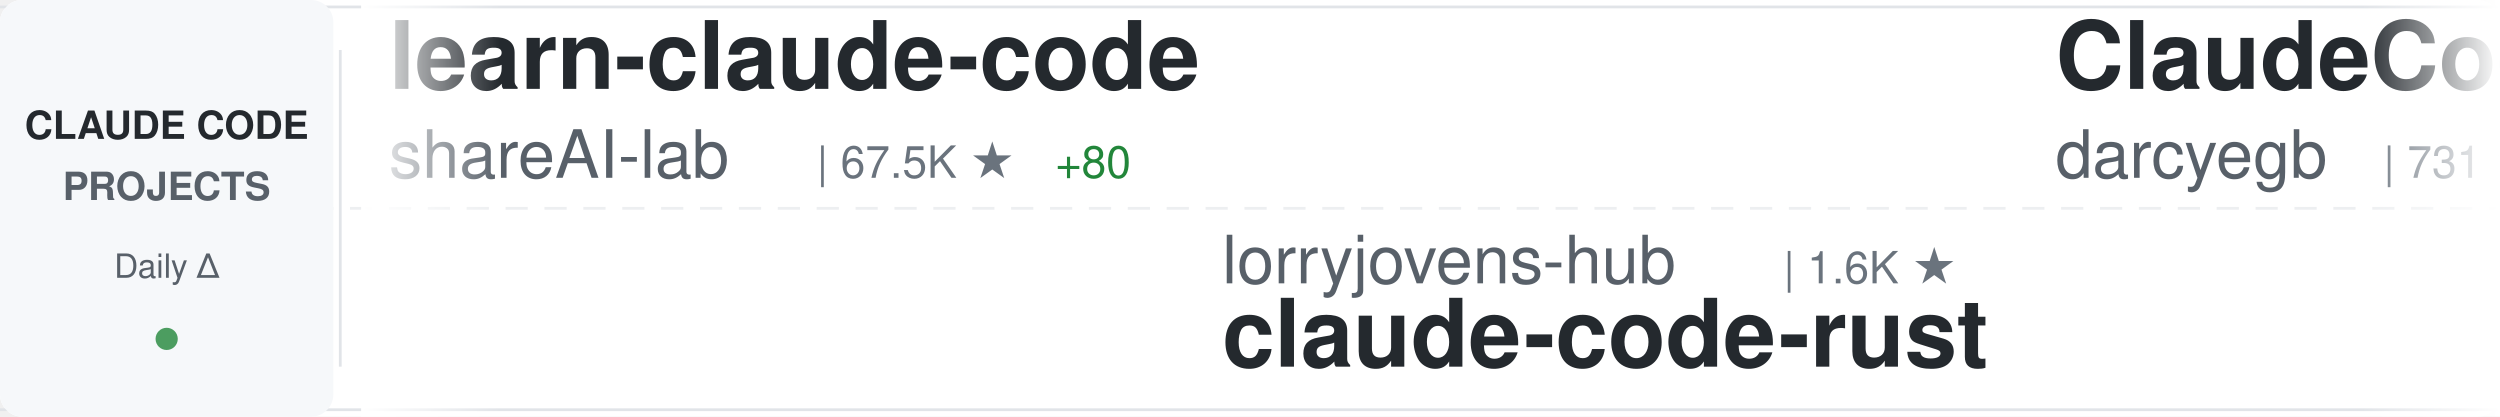
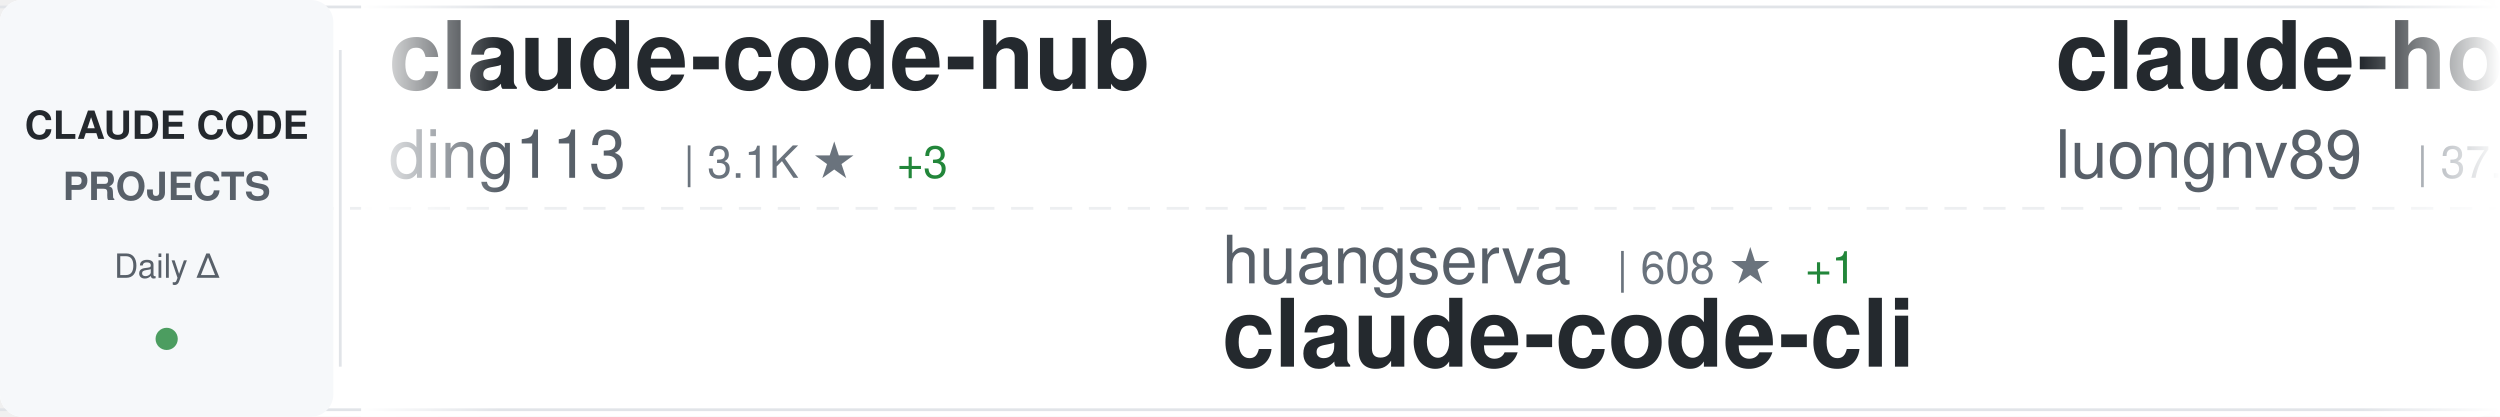
<svg xmlns="http://www.w3.org/2000/svg" width="900" height="150">
  <defs>
    <linearGradient id="awesomeLeftFade" x1="0%" y1="0%" x2="100%" y2="0%">
      <stop offset="0%" style="stop-color:#ffffff;stop-opacity:1" />
      <stop offset="100%" style="stop-color:#ffffff;stop-opacity:0" />
    </linearGradient>
    <linearGradient id="awesomeRightFade" x1="0%" y1="0%" x2="100%" y2="0%">
      <stop offset="0%" style="stop-color:#ffffff;stop-opacity:0" />
      <stop offset="100%" style="stop-color:#ffffff;stop-opacity:1" />
    </linearGradient>
  </defs>
  <rect width="900" height="150" fill="#ffffff" rx="8" />
  <rect x="0" y="2" width="900" height="1" fill="#e1e4e8" />
  <rect x="0" y="147" width="900" height="1" fill="#e1e4e8" />
  <line x1="0" y1="75" x2="900" y2="75" stroke="#e1e4e8" stroke-width="1" stroke-dasharray="8 6" opacity="0.6" />
  <rect x="0" y="0" width="120" height="150" fill="#f6f8fa" rx="8" />
  <text x="60" y="50" font-family="-apple-system, BlinkMacSystemFont, 'Segoe UI', Helvetica, Arial, sans-serif" font-size="14" font-weight="600" fill="#24292e" text-anchor="middle">CLAUDE CODE</text>
  <text x="60" y="72" font-family="-apple-system, BlinkMacSystemFont, 'Segoe UI', Helvetica, Arial, sans-serif" font-size="14" font-weight="600" fill="#586069" text-anchor="middle">PROJECTS</text>
  <text x="60" y="100" font-family="-apple-system, BlinkMacSystemFont, 'Segoe UI', Helvetica, Arial, sans-serif" font-size="12" font-weight="500" fill="#586069" text-anchor="middle">Daily Δ</text>
  <circle cx="60" cy="122" r="4" fill="#22863a" opacity="0.8" />
  <rect x="122" y="18" width="1" height="114" fill="#e1e4e8" />
  <clipPath id="awesomeTickerClip">
    <rect x="130" y="0" width="770" height="150" />
  </clipPath>
  <g clip-path="url(#awesomeTickerClip)">
    <g id="awesomeTickerItems">
      <animateTransform attributeName="transform" attributeType="XML" type="translate" from="0 0" to="-3000 0" dur="54s" repeatCount="indefinite" />
      <g transform="translate(0, 0)">
-         <text x="140" y="32" font-family="-apple-system, BlinkMacSystemFont, 'Segoe UI', Helvetica, Arial, sans-serif" font-size="34" font-weight="600" fill="#24292e">learn-claude-code</text>
-         <text x="140" y="64" font-family="-apple-system, BlinkMacSystemFont, 'Segoe UI', Helvetica, Arial, sans-serif" font-size="24" font-weight="400" fill="#586069">shareAI-lab</text>
-         <text x="294" y="64" font-family="-apple-system, BlinkMacSystemFont, 'Segoe UI', Helvetica, Arial, sans-serif" font-size="16" font-weight="500" fill="#6a737d">| 67.5K ★</text>
-         <text x="380" y="64" font-family="-apple-system, BlinkMacSystemFont, 'Segoe UI', Helvetica, Arial, sans-serif" font-size="16" font-weight="500" fill="#22863a"> +80</text>
+         <text x="140" y="32" font-family="-apple-system, BlinkMacSystemFont, 'Segoe UI', Helvetica, Arial, sans-serif" font-size="34" font-weight="600" fill="#24292e">claude-code-hub</text>
+         <text x="140" y="64" font-family="-apple-system, BlinkMacSystemFont, 'Segoe UI', Helvetica, Arial, sans-serif" font-size="24" font-weight="400" fill="#586069">ding113</text>
+         <text x="246" y="64" font-family="-apple-system, BlinkMacSystemFont, 'Segoe UI', Helvetica, Arial, sans-serif" font-size="16" font-weight="500" fill="#6a737d">| 3.1K ★</text>
+         <text x="323" y="64" font-family="-apple-system, BlinkMacSystemFont, 'Segoe UI', Helvetica, Arial, sans-serif" font-size="16" font-weight="500" fill="#22863a"> +3</text>
      </g>
      <g transform="translate(300, 0)">
-         <text x="140" y="102" font-family="-apple-system, BlinkMacSystemFont, 'Segoe UI', Helvetica, Arial, sans-serif" font-size="24" font-weight="400" fill="#586069">lorryjovens-hub</text>
-         <text x="342" y="102" font-family="-apple-system, BlinkMacSystemFont, 'Segoe UI', Helvetica, Arial, sans-serif" font-size="16" font-weight="500" fill="#6a737d">| 1.6K ★</text>
-         <text x="140" y="132" font-family="-apple-system, BlinkMacSystemFont, 'Segoe UI', Helvetica, Arial, sans-serif" font-size="34" font-weight="600" fill="#24292e">claude-code-rust</text>
+         <text x="140" y="102" font-family="-apple-system, BlinkMacSystemFont, 'Segoe UI', Helvetica, Arial, sans-serif" font-size="24" font-weight="400" fill="#586069">huangserva</text>
+         <text x="282" y="102" font-family="-apple-system, BlinkMacSystemFont, 'Segoe UI', Helvetica, Arial, sans-serif" font-size="16" font-weight="500" fill="#6a737d">| 608 ★</text>
+         <text x="350" y="102" font-family="-apple-system, BlinkMacSystemFont, 'Segoe UI', Helvetica, Arial, sans-serif" font-size="16" font-weight="500" fill="#22863a"> +1</text>
+         <text x="140" y="132" font-family="-apple-system, BlinkMacSystemFont, 'Segoe UI', Helvetica, Arial, sans-serif" font-size="34" font-weight="600" fill="#24292e">claude-code-cli</text>
      </g>
      <g transform="translate(600, 0)">
+         <text x="140" y="32" font-family="-apple-system, BlinkMacSystemFont, 'Segoe UI', Helvetica, Arial, sans-serif" font-size="34" font-weight="600" fill="#24292e">claude-howto</text>
+         <text x="140" y="64" font-family="-apple-system, BlinkMacSystemFont, 'Segoe UI', Helvetica, Arial, sans-serif" font-size="24" font-weight="400" fill="#586069">luongnv89</text>
+         <text x="270" y="64" font-family="-apple-system, BlinkMacSystemFont, 'Segoe UI', Helvetica, Arial, sans-serif" font-size="16" font-weight="500" fill="#6a737d">| 37.7K ★</text>
+         <text x="356" y="64" font-family="-apple-system, BlinkMacSystemFont, 'Segoe UI', Helvetica, Arial, sans-serif" font-size="16" font-weight="500" fill="#22863a"> +77</text>
+       </g>
+       <g transform="translate(900, 0)">
+         <text x="140" y="102" font-family="-apple-system, BlinkMacSystemFont, 'Segoe UI', Helvetica, Arial, sans-serif" font-size="24" font-weight="400" fill="#586069">musistudio</text>
+         <text x="282" y="102" font-family="-apple-system, BlinkMacSystemFont, 'Segoe UI', Helvetica, Arial, sans-serif" font-size="16" font-weight="500" fill="#6a737d">| 35.2K ★</text>
+         <text x="368" y="102" font-family="-apple-system, BlinkMacSystemFont, 'Segoe UI', Helvetica, Arial, sans-serif" font-size="16" font-weight="500" fill="#22863a"> +25</text>
+         <text x="140" y="132" font-family="-apple-system, BlinkMacSystemFont, 'Segoe UI', Helvetica, Arial, sans-serif" font-size="34" font-weight="600" fill="#24292e">claude-code-router</text>
+       </g>
+       <g transform="translate(1200, 0)">
        <text x="140" y="32" font-family="-apple-system, BlinkMacSystemFont, 'Segoe UI', Helvetica, Arial, sans-serif" font-size="34" font-weight="600" fill="#24292e">ClaudeCodeAgents</text>
        <text x="140" y="64" font-family="-apple-system, BlinkMacSystemFont, 'Segoe UI', Helvetica, Arial, sans-serif" font-size="24" font-weight="400" fill="#586069">darcyegb</text>
        <text x="258" y="64" font-family="-apple-system, BlinkMacSystemFont, 'Segoe UI', Helvetica, Arial, sans-serif" font-size="16" font-weight="500" fill="#6a737d">| 731 ★</text>
        <text x="326" y="64" font-family="-apple-system, BlinkMacSystemFont, 'Segoe UI', Helvetica, Arial, sans-serif" font-size="16" font-weight="500" fill="#22863a"> +1</text>
      </g>
-       <g transform="translate(900, 0)">
-         <text x="140" y="102" font-family="-apple-system, BlinkMacSystemFont, 'Segoe UI', Helvetica, Arial, sans-serif" font-size="24" font-weight="400" fill="#586069">fazxes</text>
-         <text x="234" y="102" font-family="-apple-system, BlinkMacSystemFont, 'Segoe UI', Helvetica, Arial, sans-serif" font-size="16" font-weight="500" fill="#6a737d">| 221 ★</text>
-         <text x="140" y="132" font-family="-apple-system, BlinkMacSystemFont, 'Segoe UI', Helvetica, Arial, sans-serif" font-size="34" font-weight="600" fill="#24292e">Claude-code</text>
-       </g>
-       <g transform="translate(1200, 0)">
-         <text x="140" y="32" font-family="-apple-system, BlinkMacSystemFont, 'Segoe UI', Helvetica, Arial, sans-serif" font-size="34" font-weight="600" fill="#24292e">Claude-code</text>
-         <text x="140" y="64" font-family="-apple-system, BlinkMacSystemFont, 'Segoe UI', Helvetica, Arial, sans-serif" font-size="24" font-weight="400" fill="#586069">zstmfhy</text>
-         <text x="246" y="64" font-family="-apple-system, BlinkMacSystemFont, 'Segoe UI', Helvetica, Arial, sans-serif" font-size="16" font-weight="500" fill="#6a737d">| 190 ★</text>
-       </g>
      <g transform="translate(1500, 0)">
-         <text x="140" y="102" font-family="-apple-system, BlinkMacSystemFont, 'Segoe UI', Helvetica, Arial, sans-serif" font-size="24" font-weight="400" fill="#586069">andrew-kramer-inno</text>
-         <text x="378" y="102" font-family="-apple-system, BlinkMacSystemFont, 'Segoe UI', Helvetica, Arial, sans-serif" font-size="16" font-weight="500" fill="#6a737d">| 589 ★</text>
-         <text x="140" y="132" font-family="-apple-system, BlinkMacSystemFont, 'Segoe UI', Helvetica, Arial, sans-serif" font-size="34" font-weight="600" fill="#24292e">claude-code-source-build</text>
+         <text x="140" y="102" font-family="-apple-system, BlinkMacSystemFont, 'Segoe UI', Helvetica, Arial, sans-serif" font-size="24" font-weight="400" fill="#586069">feiskyer</text>
+         <text x="258" y="102" font-family="-apple-system, BlinkMacSystemFont, 'Segoe UI', Helvetica, Arial, sans-serif" font-size="16" font-weight="500" fill="#6a737d">| 1.6K ★</text>
+         <text x="335" y="102" font-family="-apple-system, BlinkMacSystemFont, 'Segoe UI', Helvetica, Arial, sans-serif" font-size="16" font-weight="500" fill="#22863a"> +2</text>
+         <text x="140" y="132" font-family="-apple-system, BlinkMacSystemFont, 'Segoe UI', Helvetica, Arial, sans-serif" font-size="34" font-weight="600" fill="#24292e">claude-code-settings</text>
      </g>
      <g transform="translate(1800, 0)">
-         <text x="140" y="32" font-family="-apple-system, BlinkMacSystemFont, 'Segoe UI', Helvetica, Arial, sans-serif" font-size="34" font-weight="600" fill="#24292e">claude-code-local</text>
-         <text x="140" y="64" font-family="-apple-system, BlinkMacSystemFont, 'Segoe UI', Helvetica, Arial, sans-serif" font-size="24" font-weight="400" fill="#586069">nicedreamzapp</text>
-         <text x="318" y="64" font-family="-apple-system, BlinkMacSystemFont, 'Segoe UI', Helvetica, Arial, sans-serif" font-size="16" font-weight="500" fill="#6a737d">| 2.8K ★</text>
-         <text x="395" y="64" font-family="-apple-system, BlinkMacSystemFont, 'Segoe UI', Helvetica, Arial, sans-serif" font-size="16" font-weight="500" fill="#22863a"> +2</text>
+         <text x="140" y="32" font-family="-apple-system, BlinkMacSystemFont, 'Segoe UI', Helvetica, Arial, sans-serif" font-size="34" font-weight="600" fill="#24292e">claude-code-base-action</text>
+         <text x="140" y="64" font-family="-apple-system, BlinkMacSystemFont, 'Segoe UI', Helvetica, Arial, sans-serif" font-size="24" font-weight="400" fill="#586069">anthropics</text>
+         <text x="282" y="64" font-family="-apple-system, BlinkMacSystemFont, 'Segoe UI', Helvetica, Arial, sans-serif" font-size="16" font-weight="500" fill="#6a737d">| 884 ★</text>
+         <text x="350" y="64" font-family="-apple-system, BlinkMacSystemFont, 'Segoe UI', Helvetica, Arial, sans-serif" font-size="16" font-weight="500" fill="#22863a"> +1</text>
      </g>
      <g transform="translate(2100, 0)">
-         <text x="140" y="102" font-family="-apple-system, BlinkMacSystemFont, 'Segoe UI', Helvetica, Arial, sans-serif" font-size="24" font-weight="400" fill="#586069">Yeachan-Heo</text>
-         <text x="294" y="102" font-family="-apple-system, BlinkMacSystemFont, 'Segoe UI', Helvetica, Arial, sans-serif" font-size="16" font-weight="500" fill="#6a737d">| 36.7K ★</text>
-         <text x="380" y="102" font-family="-apple-system, BlinkMacSystemFont, 'Segoe UI', Helvetica, Arial, sans-serif" font-size="16" font-weight="500" fill="#22863a"> +47</text>
-         <text x="140" y="132" font-family="-apple-system, BlinkMacSystemFont, 'Segoe UI', Helvetica, Arial, sans-serif" font-size="34" font-weight="600" fill="#24292e">oh-my-claudecode</text>
+         <text x="140" y="102" font-family="-apple-system, BlinkMacSystemFont, 'Segoe UI', Helvetica, Arial, sans-serif" font-size="24" font-weight="400" fill="#586069">affaan-m</text>
+         <text x="258" y="102" font-family="-apple-system, BlinkMacSystemFont, 'Segoe UI', Helvetica, Arial, sans-serif" font-size="16" font-weight="500" fill="#6a737d">| 218.6K ★</text>
+         <text x="353" y="102" font-family="-apple-system, BlinkMacSystemFont, 'Segoe UI', Helvetica, Arial, sans-serif" font-size="16" font-weight="500" fill="#22863a"> +614</text>
+         <text x="140" y="132" font-family="-apple-system, BlinkMacSystemFont, 'Segoe UI', Helvetica, Arial, sans-serif" font-size="34" font-weight="600" fill="#24292e">ECC</text>
      </g>
      <g transform="translate(2400, 0)">
-         <text x="140" y="32" font-family="-apple-system, BlinkMacSystemFont, 'Segoe UI', Helvetica, Arial, sans-serif" font-size="34" font-weight="600" fill="#24292e">claude-code-plugins-plus...</text>
-         <text x="140" y="64" font-family="-apple-system, BlinkMacSystemFont, 'Segoe UI', Helvetica, Arial, sans-serif" font-size="24" font-weight="400" fill="#586069">jeremylongshore</text>
-         <text x="342" y="64" font-family="-apple-system, BlinkMacSystemFont, 'Segoe UI', Helvetica, Arial, sans-serif" font-size="16" font-weight="500" fill="#6a737d">| 2.4K ★</text>
-         <text x="419" y="64" font-family="-apple-system, BlinkMacSystemFont, 'Segoe UI', Helvetica, Arial, sans-serif" font-size="16" font-weight="500" fill="#22863a"> +6</text>
+         <text x="140" y="32" font-family="-apple-system, BlinkMacSystemFont, 'Segoe UI', Helvetica, Arial, sans-serif" font-size="34" font-weight="600" fill="#24292e">claude-code-source-code</text>
+         <text x="140" y="64" font-family="-apple-system, BlinkMacSystemFont, 'Segoe UI', Helvetica, Arial, sans-serif" font-size="24" font-weight="400" fill="#586069">777genius</text>
+         <text x="270" y="64" font-family="-apple-system, BlinkMacSystemFont, 'Segoe UI', Helvetica, Arial, sans-serif" font-size="16" font-weight="500" fill="#6a737d">| 915 ★</text>
      </g>
      <g transform="translate(2700, 0)">
-         <text x="140" y="102" font-family="-apple-system, BlinkMacSystemFont, 'Segoe UI', Helvetica, Arial, sans-serif" font-size="24" font-weight="400" fill="#586069">anthropics</text>
-         <text x="282" y="102" font-family="-apple-system, BlinkMacSystemFont, 'Segoe UI', Helvetica, Arial, sans-serif" font-size="16" font-weight="500" fill="#6a737d">| 153.0K ★</text>
-         <text x="377" y="102" font-family="-apple-system, BlinkMacSystemFont, 'Segoe UI', Helvetica, Arial, sans-serif" font-size="16" font-weight="500" fill="#22863a"> +353</text>
-         <text x="140" y="132" font-family="-apple-system, BlinkMacSystemFont, 'Segoe UI', Helvetica, Arial, sans-serif" font-size="34" font-weight="600" fill="#24292e">skills</text>
+         <text x="140" y="102" font-family="-apple-system, BlinkMacSystemFont, 'Segoe UI', Helvetica, Arial, sans-serif" font-size="24" font-weight="400" fill="#586069">sugyan</text>
+         <text x="234" y="102" font-family="-apple-system, BlinkMacSystemFont, 'Segoe UI', Helvetica, Arial, sans-serif" font-size="16" font-weight="500" fill="#6a737d">| 1.1K ★</text>
+         <text x="140" y="132" font-family="-apple-system, BlinkMacSystemFont, 'Segoe UI', Helvetica, Arial, sans-serif" font-size="34" font-weight="600" fill="#24292e">claude-code-webui</text>
      </g>
      <g transform="translate(3000, 0)">
-         <text x="140" y="32" font-family="-apple-system, BlinkMacSystemFont, 'Segoe UI', Helvetica, Arial, sans-serif" font-size="34" font-weight="600" fill="#24292e">learn-claude-code</text>
-         <text x="140" y="64" font-family="-apple-system, BlinkMacSystemFont, 'Segoe UI', Helvetica, Arial, sans-serif" font-size="24" font-weight="400" fill="#586069">shareAI-lab</text>
-         <text x="294" y="64" font-family="-apple-system, BlinkMacSystemFont, 'Segoe UI', Helvetica, Arial, sans-serif" font-size="16" font-weight="500" fill="#6a737d">| 67.5K ★</text>
-         <text x="380" y="64" font-family="-apple-system, BlinkMacSystemFont, 'Segoe UI', Helvetica, Arial, sans-serif" font-size="16" font-weight="500" fill="#22863a"> +80</text>
+         <text x="140" y="32" font-family="-apple-system, BlinkMacSystemFont, 'Segoe UI', Helvetica, Arial, sans-serif" font-size="34" font-weight="600" fill="#24292e">claude-code-hub</text>
+         <text x="140" y="64" font-family="-apple-system, BlinkMacSystemFont, 'Segoe UI', Helvetica, Arial, sans-serif" font-size="24" font-weight="400" fill="#586069">ding113</text>
+         <text x="246" y="64" font-family="-apple-system, BlinkMacSystemFont, 'Segoe UI', Helvetica, Arial, sans-serif" font-size="16" font-weight="500" fill="#6a737d">| 3.1K ★</text>
+         <text x="323" y="64" font-family="-apple-system, BlinkMacSystemFont, 'Segoe UI', Helvetica, Arial, sans-serif" font-size="16" font-weight="500" fill="#22863a"> +3</text>
      </g>
      <g transform="translate(3300, 0)">
-         <text x="140" y="102" font-family="-apple-system, BlinkMacSystemFont, 'Segoe UI', Helvetica, Arial, sans-serif" font-size="24" font-weight="400" fill="#586069">lorryjovens-hub</text>
-         <text x="342" y="102" font-family="-apple-system, BlinkMacSystemFont, 'Segoe UI', Helvetica, Arial, sans-serif" font-size="16" font-weight="500" fill="#6a737d">| 1.6K ★</text>
-         <text x="140" y="132" font-family="-apple-system, BlinkMacSystemFont, 'Segoe UI', Helvetica, Arial, sans-serif" font-size="34" font-weight="600" fill="#24292e">claude-code-rust</text>
+         <text x="140" y="102" font-family="-apple-system, BlinkMacSystemFont, 'Segoe UI', Helvetica, Arial, sans-serif" font-size="24" font-weight="400" fill="#586069">huangserva</text>
+         <text x="282" y="102" font-family="-apple-system, BlinkMacSystemFont, 'Segoe UI', Helvetica, Arial, sans-serif" font-size="16" font-weight="500" fill="#6a737d">| 608 ★</text>
+         <text x="350" y="102" font-family="-apple-system, BlinkMacSystemFont, 'Segoe UI', Helvetica, Arial, sans-serif" font-size="16" font-weight="500" fill="#22863a"> +1</text>
+         <text x="140" y="132" font-family="-apple-system, BlinkMacSystemFont, 'Segoe UI', Helvetica, Arial, sans-serif" font-size="34" font-weight="600" fill="#24292e">claude-code-cli</text>
      </g>
      <g transform="translate(3600, 0)">
-         <text x="140" y="32" font-family="-apple-system, BlinkMacSystemFont, 'Segoe UI', Helvetica, Arial, sans-serif" font-size="34" font-weight="600" fill="#24292e">ClaudeCodeAgents</text>
-         <text x="140" y="64" font-family="-apple-system, BlinkMacSystemFont, 'Segoe UI', Helvetica, Arial, sans-serif" font-size="24" font-weight="400" fill="#586069">darcyegb</text>
-         <text x="258" y="64" font-family="-apple-system, BlinkMacSystemFont, 'Segoe UI', Helvetica, Arial, sans-serif" font-size="16" font-weight="500" fill="#6a737d">| 731 ★</text>
-         <text x="326" y="64" font-family="-apple-system, BlinkMacSystemFont, 'Segoe UI', Helvetica, Arial, sans-serif" font-size="16" font-weight="500" fill="#22863a"> +1</text>
+         <text x="140" y="32" font-family="-apple-system, BlinkMacSystemFont, 'Segoe UI', Helvetica, Arial, sans-serif" font-size="34" font-weight="600" fill="#24292e">claude-howto</text>
+         <text x="140" y="64" font-family="-apple-system, BlinkMacSystemFont, 'Segoe UI', Helvetica, Arial, sans-serif" font-size="24" font-weight="400" fill="#586069">luongnv89</text>
+         <text x="270" y="64" font-family="-apple-system, BlinkMacSystemFont, 'Segoe UI', Helvetica, Arial, sans-serif" font-size="16" font-weight="500" fill="#6a737d">| 37.7K ★</text>
+         <text x="356" y="64" font-family="-apple-system, BlinkMacSystemFont, 'Segoe UI', Helvetica, Arial, sans-serif" font-size="16" font-weight="500" fill="#22863a"> +77</text>
      </g>
      <g transform="translate(3900, 0)">
-         <text x="140" y="102" font-family="-apple-system, BlinkMacSystemFont, 'Segoe UI', Helvetica, Arial, sans-serif" font-size="24" font-weight="400" fill="#586069">fazxes</text>
-         <text x="234" y="102" font-family="-apple-system, BlinkMacSystemFont, 'Segoe UI', Helvetica, Arial, sans-serif" font-size="16" font-weight="500" fill="#6a737d">| 221 ★</text>
-         <text x="140" y="132" font-family="-apple-system, BlinkMacSystemFont, 'Segoe UI', Helvetica, Arial, sans-serif" font-size="34" font-weight="600" fill="#24292e">Claude-code</text>
+         <text x="140" y="102" font-family="-apple-system, BlinkMacSystemFont, 'Segoe UI', Helvetica, Arial, sans-serif" font-size="24" font-weight="400" fill="#586069">musistudio</text>
+         <text x="282" y="102" font-family="-apple-system, BlinkMacSystemFont, 'Segoe UI', Helvetica, Arial, sans-serif" font-size="16" font-weight="500" fill="#6a737d">| 35.2K ★</text>
+         <text x="368" y="102" font-family="-apple-system, BlinkMacSystemFont, 'Segoe UI', Helvetica, Arial, sans-serif" font-size="16" font-weight="500" fill="#22863a"> +25</text>
+         <text x="140" y="132" font-family="-apple-system, BlinkMacSystemFont, 'Segoe UI', Helvetica, Arial, sans-serif" font-size="34" font-weight="600" fill="#24292e">claude-code-router</text>
      </g>
    </g>
  </g>
  <rect x="130" y="0" width="50" height="150" fill="url(#awesomeLeftFade)" />
  <rect x="850" y="0" width="50" height="150" fill="url(#awesomeRightFade)" />
</svg>
